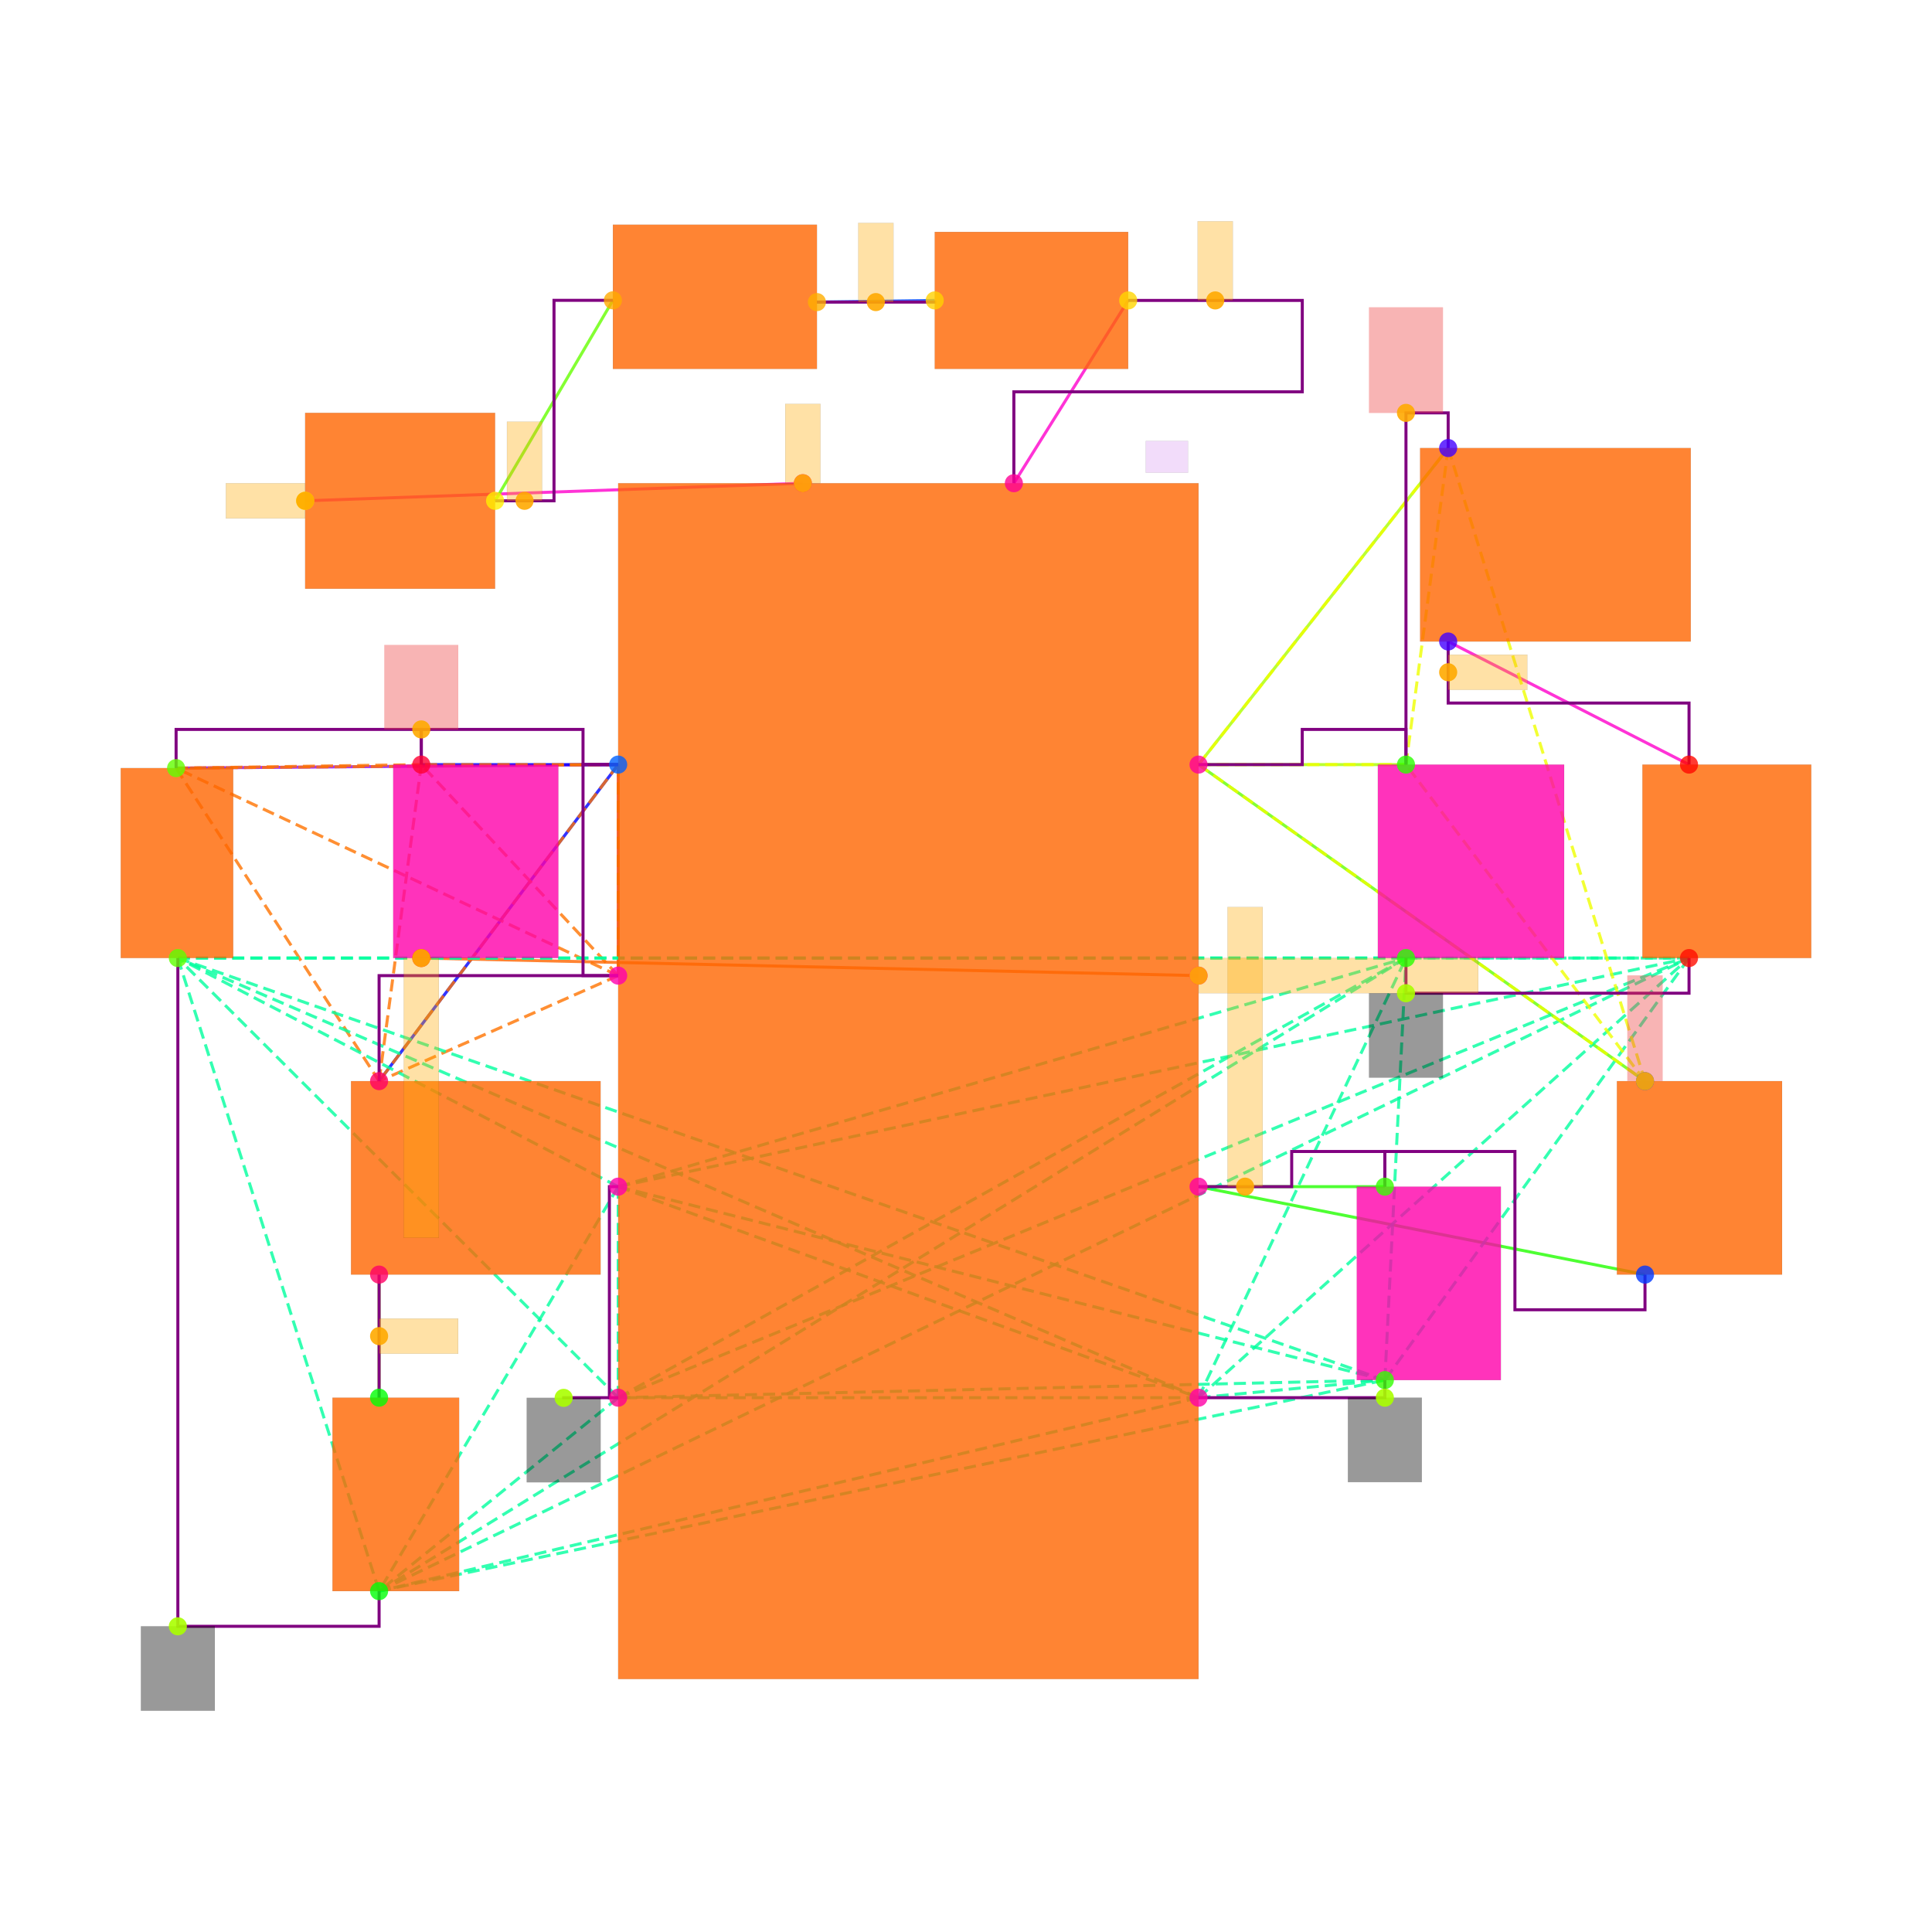
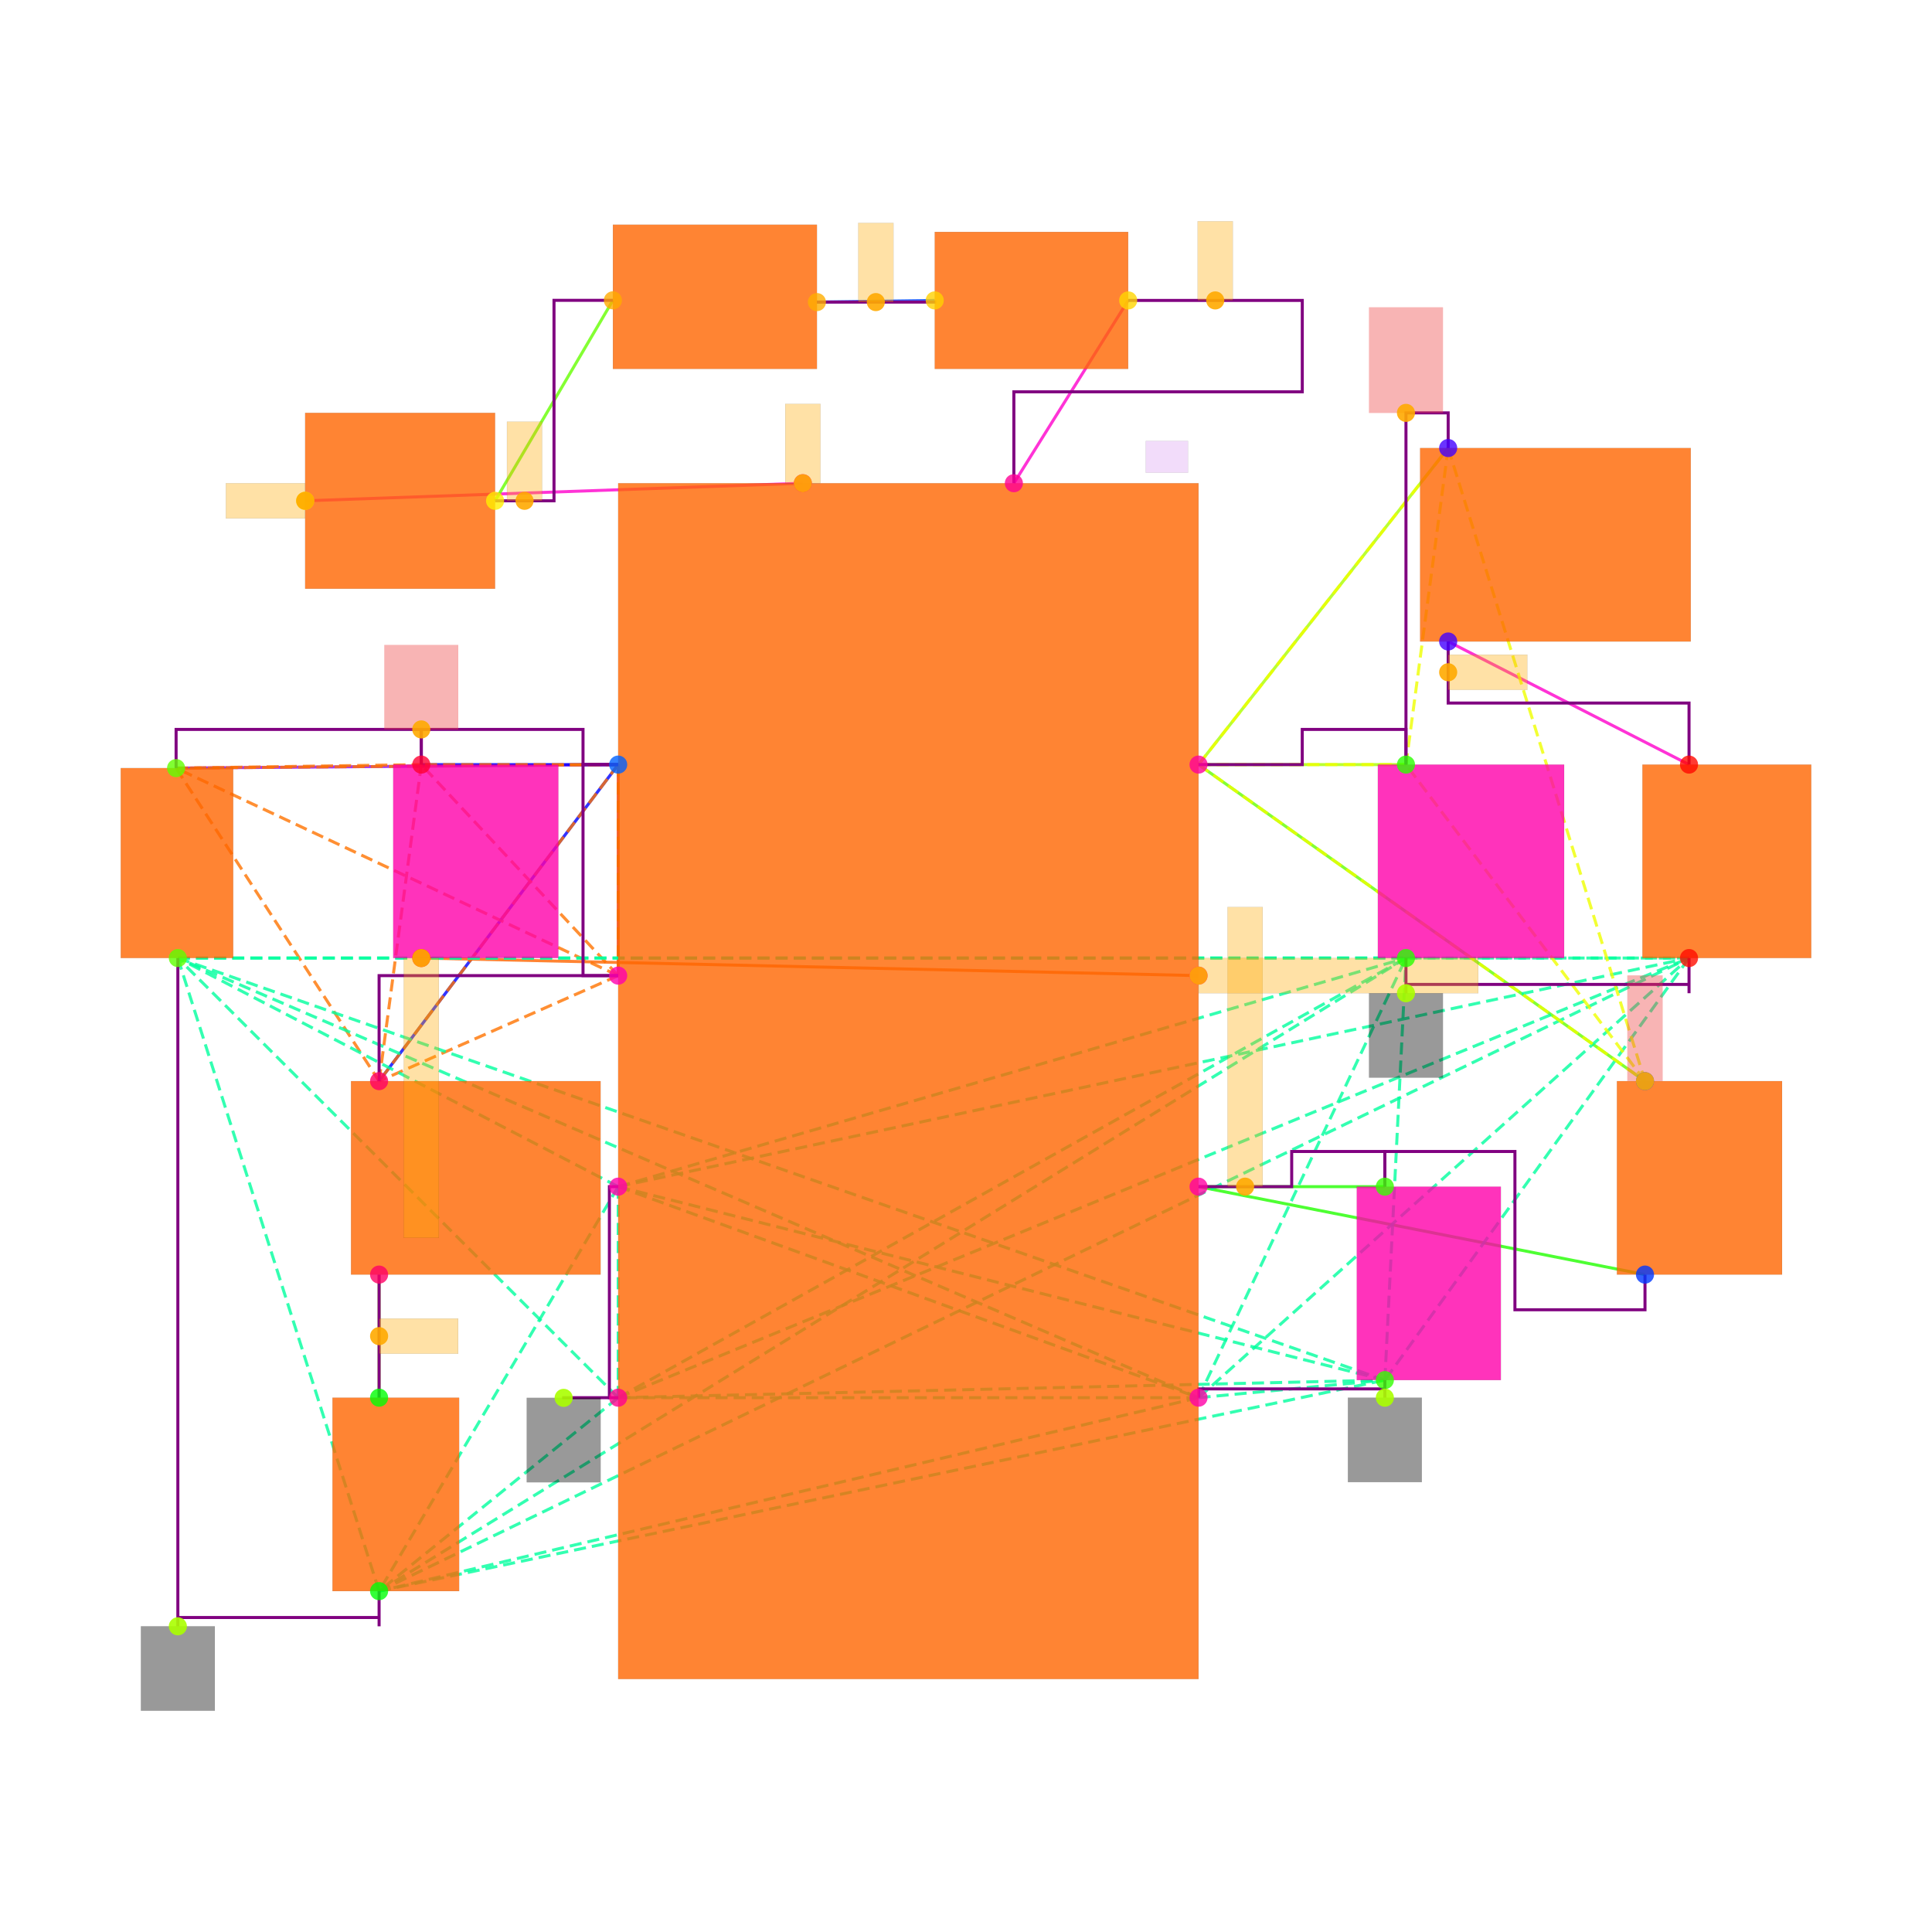
<svg xmlns="http://www.w3.org/2000/svg" width="640" height="640" viewBox="0 0 640 640">
  <rect width="100%" height="100%" fill="white" />
  <g>
    <polyline data-points="-2.34,5 0.4899999999999999,5.1" data-type="line" data-label="" points="101.089,165.898 265.952,160.073" fill="none" stroke="hsl(312, 100%, 50%, 0.8)" stroke-width="1px" />
  </g>
  <g>
    <polyline data-points="-1.26,5 -0.5899999999999997,6.140000000000001" data-type="line" data-label="" points="164.005,165.898 203.036,99.487" fill="none" stroke="hsl(96, 100%, 50%, 0.8)" stroke-width="1px" />
  </g>
  <g>
    <polyline data-points="-3.0739106999999986,3.4800000000000004 -0.56,3.5000000000000004" data-type="line" data-label="" points="58.335,254.447 204.784,253.282" fill="none" stroke="hsl(272, 100%, 50%, 0.8)" stroke-width="1px" />
  </g>
  <g>
    <polyline data-points="0.5700000000000002,6.13 1.2400000000000002,6.1394553499999995" data-type="line" data-label="" points="270.613,100.07 309.644,99.519" fill="none" stroke="hsl(224, 100%, 50%, 0.8)" stroke-width="1px" />
  </g>
  <g>
    <polyline data-points="2.3400000000000007,6.1394553499999995 1.69,5.1" data-type="line" data-label="" points="373.725,99.519 335.859,160.073" fill="none" stroke="hsl(312, 100%, 50%, 0.8)" stroke-width="1px" />
  </g>
  <g>
    <polyline data-points="-0.56,3.5000000000000004 -1.9195915124999994,1.7000000000000004" data-type="line" data-label="" points="204.784,253.282 125.58,358.142" fill="none" stroke="hsl(240, 100%, 50%, 0.8)" stroke-width="1px" />
  </g>
  <g>
    <polyline data-points="-1.9195915124999994,0.6000000000000003 -1.9195915124999994,-0.09999999999999987" data-type="line" data-label="" points="125.58,422.223 125.58,463.001" fill="none" stroke="hsl(88, 100%, 50%, 0.8)" stroke-width="1px" />
  </g>
  <g>
    <polyline data-points="-0.56,3.5000000000000004 -0.56,2.3000000000000007" data-type="line" data-label="" points="204.784,253.282 204.784,323.188" fill="none" stroke="hsl(16, 100%, 50%, 0.8)" stroke-width="1px" />
  </g>
  <g>
    <polyline data-points="-0.56,3.5000000000000004 -1.6795915124999996,3.500000000000001" data-type="line" data-label="" points="204.784,253.282 139.561,253.282" fill="none" stroke="hsl(240, 100%, 50%, 0.8)" stroke-width="1px" />
  </g>
  <g>
    <polyline data-points="2.7399999999999998,3.5 4.1595915125,5.3" data-type="line" data-label="" points="397.027,253.282 479.726,148.422" fill="none" stroke="hsl(80, 100%, 50%, 0.8)" stroke-width="1px" />
  </g>
  <g>
    <polyline data-points="4.1595915125,4.2 5.529183025,3.499999999999999" data-type="line" data-label="" points="479.726,212.503 559.512,253.282" fill="none" stroke="hsl(312, 100%, 50%, 0.8)" stroke-width="1px" />
  </g>
  <g>
    <polyline data-points="5.278774537499999,1.7000000000000004 2.7399999999999998,3.5" data-type="line" data-label="" points="544.925,358.142 397.027,253.282" fill="none" stroke="hsl(96, 100%, 50%, 0.8)" stroke-width="1px" />
  </g>
  <g>
    <polyline data-points="2.7399999999999998,3.5 3.9195915124999994,3.499999999999999" data-type="line" data-label="" points="397.027,253.282 465.745,253.282" fill="none" stroke="hsl(80, 100%, 50%, 0.8)" stroke-width="1px" />
  </g>
  <g>
    <polyline data-points="2.7399999999999998,2.3 -1.6795915124999996,2.4000000000000004" data-type="line" data-label="" points="397.027,323.188 139.561,317.363" fill="none" stroke="hsl(24, 100%, 50%, 0.8)" stroke-width="1px" />
  </g>
  <g>
    <polyline data-points="2.7399999999999998,1.1 5.278774537499999,0.6000000000000003" data-type="line" data-label="" points="397.027,393.095 544.925,422.223" fill="none" stroke="hsl(112, 100%, 50%, 0.8)" stroke-width="1px" />
  </g>
  <g>
    <polyline data-points="2.7399999999999998,1.1 3.7995915124999993,1.0999999999999999" data-type="line" data-label="" points="397.027,393.095 458.754,393.095" fill="none" stroke="hsl(112, 100%, 50%, 0.8)" stroke-width="1px" />
  </g>
  <g>
    <polyline data-points="-0.56,2.3000000000000007 -0.56,3.5000000000000004" data-type="line" data-label="" points="204.784,323.188 204.784,253.282" fill="none" stroke="hsl(27, 100%, 50%, 0.8)" stroke-width="1px" stroke-dasharray="4 2" />
  </g>
  <g>
    <polyline data-points="-0.56,2.3000000000000007 -3.0739106999999986,3.4800000000000004" data-type="line" data-label="" points="204.784,323.188 58.335,254.447" fill="none" stroke="hsl(27, 100%, 50%, 0.8)" stroke-width="1px" stroke-dasharray="4 2" />
  </g>
  <g>
    <polyline data-points="-0.56,2.3000000000000007 -1.9195915124999994,1.7000000000000004" data-type="line" data-label="" points="204.784,323.188 125.58,358.142" fill="none" stroke="hsl(27, 100%, 50%, 0.8)" stroke-width="1px" stroke-dasharray="4 2" />
  </g>
  <g>
    <polyline data-points="-0.56,2.3000000000000007 -1.6795915124999996,3.500000000000001" data-type="line" data-label="" points="204.784,323.188 139.561,253.282" fill="none" stroke="hsl(27, 100%, 50%, 0.8)" stroke-width="1px" stroke-dasharray="4 2" />
  </g>
  <g>
    <polyline data-points="-0.56,3.5000000000000004 -3.0739106999999986,3.4800000000000004" data-type="line" data-label="" points="204.784,253.282 58.335,254.447" fill="none" stroke="hsl(27, 100%, 50%, 0.8)" stroke-width="1px" stroke-dasharray="4 2" />
  </g>
  <g>
    <polyline data-points="-0.56,3.5000000000000004 -1.9195915124999994,1.7000000000000004" data-type="line" data-label="" points="204.784,253.282 125.58,358.142" fill="none" stroke="hsl(27, 100%, 50%, 0.8)" stroke-width="1px" stroke-dasharray="4 2" />
  </g>
  <g>
    <polyline data-points="-0.56,3.5000000000000004 -1.6795915124999996,3.500000000000001" data-type="line" data-label="" points="204.784,253.282 139.561,253.282" fill="none" stroke="hsl(27, 100%, 50%, 0.8)" stroke-width="1px" stroke-dasharray="4 2" />
  </g>
  <g>
    <polyline data-points="-3.0739106999999986,3.4800000000000004 -1.9195915124999994,1.7000000000000004" data-type="line" data-label="" points="58.335,254.447 125.58,358.142" fill="none" stroke="hsl(27, 100%, 50%, 0.8)" stroke-width="1px" stroke-dasharray="4 2" />
  </g>
  <g>
    <polyline data-points="-3.0739106999999986,3.4800000000000004 -1.6795915124999996,3.500000000000001" data-type="line" data-label="" points="58.335,254.447 139.561,253.282" fill="none" stroke="hsl(27, 100%, 50%, 0.8)" stroke-width="1px" stroke-dasharray="4 2" />
  </g>
  <g>
    <polyline data-points="-1.9195915124999994,1.7000000000000004 -1.6795915124999996,3.500000000000001" data-type="line" data-label="" points="125.58,358.142 139.561,253.282" fill="none" stroke="hsl(27, 100%, 50%, 0.8)" stroke-width="1px" stroke-dasharray="4 2" />
  </g>
  <g>
    <polyline data-points="-0.56,1.1 2.7399999999999998,-0.09999999999999987" data-type="line" data-label="" points="204.784,393.095 397.027,463.001" fill="none" stroke="hsl(157, 100%, 50%, 0.8)" stroke-width="1px" stroke-dasharray="4 2" />
  </g>
  <g>
    <polyline data-points="-0.56,1.1 -0.56,-0.10000000000000009" data-type="line" data-label="" points="204.784,393.095 204.784,463.001" fill="none" stroke="hsl(157, 100%, 50%, 0.8)" stroke-width="1px" stroke-dasharray="4 2" />
  </g>
  <g>
    <polyline data-points="-0.56,1.1 -3.0639106999999988,2.4000000000000004" data-type="line" data-label="" points="204.784,393.095 58.917,317.363" fill="none" stroke="hsl(157, 100%, 50%, 0.8)" stroke-width="1px" stroke-dasharray="4 2" />
  </g>
  <g>
    <polyline data-points="-0.56,1.1 -1.9195915124999994,-1.2" data-type="line" data-label="" points="204.784,393.095 125.58,527.083" fill="none" stroke="hsl(157, 100%, 50%, 0.8)" stroke-width="1px" stroke-dasharray="4 2" />
  </g>
  <g>
    <polyline data-points="-0.56,1.1 5.529183025,2.3999999999999986" data-type="line" data-label="" points="204.784,393.095 559.512,317.363" fill="none" stroke="hsl(157, 100%, 50%, 0.8)" stroke-width="1px" stroke-dasharray="4 2" />
  </g>
  <g>
    <polyline data-points="-0.56,1.1 3.7995915124999993,-2.220446049250313e-16" data-type="line" data-label="" points="204.784,393.095 458.754,457.176" fill="none" stroke="hsl(157, 100%, 50%, 0.8)" stroke-width="1px" stroke-dasharray="4 2" />
  </g>
  <g>
    <polyline data-points="-0.56,1.1 3.9195915124999994,2.3999999999999995" data-type="line" data-label="" points="204.784,393.095 465.745,317.363" fill="none" stroke="hsl(157, 100%, 50%, 0.8)" stroke-width="1px" stroke-dasharray="4 2" />
  </g>
  <g>
    <polyline data-points="2.7399999999999998,-0.09999999999999987 -0.56,-0.10000000000000009" data-type="line" data-label="" points="397.027,463.001 204.784,463.001" fill="none" stroke="hsl(157, 100%, 50%, 0.8)" stroke-width="1px" stroke-dasharray="4 2" />
  </g>
  <g>
    <polyline data-points="2.7399999999999998,-0.09999999999999987 -3.0639106999999988,2.4000000000000004" data-type="line" data-label="" points="397.027,463.001 58.917,317.363" fill="none" stroke="hsl(157, 100%, 50%, 0.8)" stroke-width="1px" stroke-dasharray="4 2" />
  </g>
  <g>
    <polyline data-points="2.7399999999999998,-0.09999999999999987 -1.9195915124999994,-1.2" data-type="line" data-label="" points="397.027,463.001 125.58,527.083" fill="none" stroke="hsl(157, 100%, 50%, 0.8)" stroke-width="1px" stroke-dasharray="4 2" />
  </g>
  <g>
    <polyline data-points="2.7399999999999998,-0.09999999999999987 5.529183025,2.3999999999999986" data-type="line" data-label="" points="397.027,463.001 559.512,317.363" fill="none" stroke="hsl(157, 100%, 50%, 0.8)" stroke-width="1px" stroke-dasharray="4 2" />
  </g>
  <g>
    <polyline data-points="2.7399999999999998,-0.09999999999999987 3.7995915124999993,-2.220446049250313e-16" data-type="line" data-label="" points="397.027,463.001 458.754,457.176" fill="none" stroke="hsl(157, 100%, 50%, 0.8)" stroke-width="1px" stroke-dasharray="4 2" />
  </g>
  <g>
    <polyline data-points="2.7399999999999998,-0.09999999999999987 3.9195915124999994,2.3999999999999995" data-type="line" data-label="" points="397.027,463.001 465.745,317.363" fill="none" stroke="hsl(157, 100%, 50%, 0.8)" stroke-width="1px" stroke-dasharray="4 2" />
  </g>
  <g>
    <polyline data-points="-0.56,-0.10000000000000009 -3.0639106999999988,2.4000000000000004" data-type="line" data-label="" points="204.784,463.001 58.917,317.363" fill="none" stroke="hsl(157, 100%, 50%, 0.8)" stroke-width="1px" stroke-dasharray="4 2" />
  </g>
  <g>
    <polyline data-points="-0.56,-0.10000000000000009 -1.9195915124999994,-1.2" data-type="line" data-label="" points="204.784,463.001 125.58,527.083" fill="none" stroke="hsl(157, 100%, 50%, 0.8)" stroke-width="1px" stroke-dasharray="4 2" />
  </g>
  <g>
    <polyline data-points="-0.56,-0.10000000000000009 5.529183025,2.3999999999999986" data-type="line" data-label="" points="204.784,463.001 559.512,317.363" fill="none" stroke="hsl(157, 100%, 50%, 0.8)" stroke-width="1px" stroke-dasharray="4 2" />
  </g>
  <g>
    <polyline data-points="-0.56,-0.10000000000000009 3.7995915124999993,-2.220446049250313e-16" data-type="line" data-label="" points="204.784,463.001 458.754,457.176" fill="none" stroke="hsl(157, 100%, 50%, 0.8)" stroke-width="1px" stroke-dasharray="4 2" />
  </g>
  <g>
    <polyline data-points="-0.56,-0.10000000000000009 3.9195915124999994,2.3999999999999995" data-type="line" data-label="" points="204.784,463.001 465.745,317.363" fill="none" stroke="hsl(157, 100%, 50%, 0.8)" stroke-width="1px" stroke-dasharray="4 2" />
  </g>
  <g>
    <polyline data-points="-3.0639106999999988,2.4000000000000004 -1.9195915124999994,-1.2" data-type="line" data-label="" points="58.917,317.363 125.58,527.083" fill="none" stroke="hsl(157, 100%, 50%, 0.8)" stroke-width="1px" stroke-dasharray="4 2" />
  </g>
  <g>
    <polyline data-points="-3.0639106999999988,2.4000000000000004 5.529183025,2.3999999999999986" data-type="line" data-label="" points="58.917,317.363 559.512,317.363" fill="none" stroke="hsl(157, 100%, 50%, 0.8)" stroke-width="1px" stroke-dasharray="4 2" />
  </g>
  <g>
    <polyline data-points="-3.0639106999999988,2.4000000000000004 3.7995915124999993,-2.220446049250313e-16" data-type="line" data-label="" points="58.917,317.363 458.754,457.176" fill="none" stroke="hsl(157, 100%, 50%, 0.8)" stroke-width="1px" stroke-dasharray="4 2" />
  </g>
  <g>
    <polyline data-points="-3.0639106999999988,2.4000000000000004 3.9195915124999994,2.3999999999999995" data-type="line" data-label="" points="58.917,317.363 465.745,317.363" fill="none" stroke="hsl(157, 100%, 50%, 0.8)" stroke-width="1px" stroke-dasharray="4 2" />
  </g>
  <g>
    <polyline data-points="-1.9195915124999994,-1.2 5.529183025,2.3999999999999986" data-type="line" data-label="" points="125.58,527.083 559.512,317.363" fill="none" stroke="hsl(157, 100%, 50%, 0.8)" stroke-width="1px" stroke-dasharray="4 2" />
  </g>
  <g>
    <polyline data-points="-1.9195915124999994,-1.2 3.7995915124999993,-2.220446049250313e-16" data-type="line" data-label="" points="125.58,527.083 458.754,457.176" fill="none" stroke="hsl(157, 100%, 50%, 0.8)" stroke-width="1px" stroke-dasharray="4 2" />
  </g>
  <g>
    <polyline data-points="-1.9195915124999994,-1.2 3.9195915124999994,2.3999999999999995" data-type="line" data-label="" points="125.58,527.083 465.745,317.363" fill="none" stroke="hsl(157, 100%, 50%, 0.8)" stroke-width="1px" stroke-dasharray="4 2" />
  </g>
  <g>
    <polyline data-points="5.529183025,2.3999999999999986 3.7995915124999993,-2.220446049250313e-16" data-type="line" data-label="" points="559.512,317.363 458.754,457.176" fill="none" stroke="hsl(157, 100%, 50%, 0.8)" stroke-width="1px" stroke-dasharray="4 2" />
  </g>
  <g>
    <polyline data-points="5.529183025,2.3999999999999986 3.9195915124999994,2.3999999999999995" data-type="line" data-label="" points="559.512,317.363 465.745,317.363" fill="none" stroke="hsl(157, 100%, 50%, 0.8)" stroke-width="1px" stroke-dasharray="4 2" />
  </g>
  <g>
    <polyline data-points="3.7995915124999993,-2.220446049250313e-16 3.9195915124999994,2.3999999999999995" data-type="line" data-label="" points="458.754,457.176 465.745,317.363" fill="none" stroke="hsl(157, 100%, 50%, 0.8)" stroke-width="1px" stroke-dasharray="4 2" />
  </g>
  <g>
    <polyline data-points="2.7399999999999998,3.5 4.1595915125,5.3" data-type="line" data-label="" points="397.027,253.282 479.726,148.422" fill="none" stroke="hsl(64, 100%, 50%, 0.8)" stroke-width="1px" stroke-dasharray="4 2" />
  </g>
  <g>
    <polyline data-points="2.7399999999999998,3.5 5.278774537499999,1.7000000000000004" data-type="line" data-label="" points="397.027,253.282 544.925,358.142" fill="none" stroke="hsl(64, 100%, 50%, 0.8)" stroke-width="1px" stroke-dasharray="4 2" />
  </g>
  <g>
    <polyline data-points="2.7399999999999998,3.5 3.9195915124999994,3.499999999999999" data-type="line" data-label="" points="397.027,253.282 465.745,253.282" fill="none" stroke="hsl(64, 100%, 50%, 0.8)" stroke-width="1px" stroke-dasharray="4 2" />
  </g>
  <g>
    <polyline data-points="4.1595915125,5.3 5.278774537499999,1.7000000000000004" data-type="line" data-label="" points="479.726,148.422 544.925,358.142" fill="none" stroke="hsl(64, 100%, 50%, 0.8)" stroke-width="1px" stroke-dasharray="4 2" />
  </g>
  <g>
    <polyline data-points="4.1595915125,5.3 3.9195915124999994,3.499999999999999" data-type="line" data-label="" points="479.726,148.422 465.745,253.282" fill="none" stroke="hsl(64, 100%, 50%, 0.8)" stroke-width="1px" stroke-dasharray="4 2" />
  </g>
  <g>
    <polyline data-points="5.278774537499999,1.7000000000000004 3.9195915124999994,3.499999999999999" data-type="line" data-label="" points="544.925,358.142 465.745,253.282" fill="none" stroke="hsl(64, 100%, 50%, 0.8)" stroke-width="1px" stroke-dasharray="4 2" />
  </g>
  <g>
    <polyline data-points="-1.26,5 -0.9249999999999998,5 -0.9249999999999998,6.140000000000001 -0.5899999999999997,6.140000000000001" data-type="line" data-label="" points="164.005,165.898 183.521,165.898 183.521,99.487 203.036,99.487" fill="none" stroke="purple" stroke-width="1px" />
  </g>
  <g>
    <polyline data-points="-0.56,3.5000000000000004 -0.7600000000000002,3.5000000000000004 -0.7600000000000002,3.700000000000001 -1.6795915124999996,3.700000000000001 -1.6795915124999996,3.500000000000001" data-type="line" data-label="" points="204.784,253.282 193.133,253.282 193.133,241.63 139.561,241.63 139.561,253.282" fill="none" stroke="purple" stroke-width="1px" />
  </g>
  <g>
    <polyline data-points="-0.56,2.3000000000000007 -0.76,2.3000000000000007 -0.76,3.5000000000000004 -0.56,3.5000000000000004" data-type="line" data-label="" points="204.784,323.188 193.133,323.188 193.133,253.282 204.784,253.282" fill="none" stroke="purple" stroke-width="1px" />
  </g>
  <g>
    <polyline data-points="-3.0739106999999986,3.4800000000000004 -3.0739106999999986,3.700000000000001 -1.6795915124999996,3.700000000000001 -1.6795915124999996,3.500000000000001" data-type="line" data-label="" points="58.335,254.447 58.335,241.63 139.561,241.63 139.561,253.282" fill="none" stroke="purple" stroke-width="1px" />
  </g>
  <g>
    <polyline data-points="0.5700000000000002,6.13 1.2400000000000002,6.13 1.2400000000000002,6.1394553499999995" data-type="line" data-label="" points="270.613,100.07 309.644,100.07 309.644,99.519" fill="none" stroke="purple" stroke-width="1px" />
  </g>
  <g>
    <polyline data-points="2.3400000000000003,6.1394553499999995 3.33,6.1394553499999995 3.33,5.619727675 1.69,5.619727675 1.69,5.1" data-type="line" data-label="" points="373.725,99.519 431.398,99.519 431.398,129.796 335.859,129.796 335.859,160.073" fill="none" stroke="purple" stroke-width="1px" />
  </g>
  <g>
    <polyline data-points="-1.9195915124999994,0.6000000000000003 -1.9195915124999994,-0.09999999999999987" data-type="line" data-label="" points="125.58,422.223 125.58,463.001" fill="none" stroke="purple" stroke-width="1px" />
  </g>
  <g>
    <polyline data-points="3.9195915124999994,3.499999999999999 3.9195915124999994,5.5 4.1595915125,5.5 4.1595915125,5.3" data-type="line" data-label="" points="465.745,253.282 465.745,136.77 479.726,136.77 479.726,148.422" fill="none" stroke="purple" stroke-width="1px" />
  </g>
  <g>
    <polyline data-points="2.7399999999999998,3.5 3.3297957562499994,3.5 3.3297957562499994,3.6999999999999993 3.9195915124999994,3.6999999999999993 3.9195915124999994,3.499999999999999" data-type="line" data-label="" points="397.027,253.282 431.386,253.282 431.386,241.63 465.745,241.63 465.745,253.282" fill="none" stroke="purple" stroke-width="1px" />
  </g>
  <g>
    <polyline data-points="4.1595915125,4.2 4.1595915125,3.8499999999999996 5.529183025,3.8499999999999996 5.529183025,3.499999999999999" data-type="line" data-label="" points="479.726,212.503 479.726,232.892 559.512,232.892 559.512,253.282" fill="none" stroke="purple" stroke-width="1px" />
  </g>
  <g>
    <polyline data-points="3.7995915124999993,1.0999999999999999 3.7995915124999993,1.3 4.539183024999999,1.3 4.539183024999999,0.40000000000000013 5.278774537499999,0.40000000000000013 5.278774537499999,0.6000000000000003" data-type="line" data-label="" points="458.754,393.095 458.754,381.444 501.839,381.444 501.839,433.874 544.925,433.874 544.925,422.223" fill="none" stroke="purple" stroke-width="1px" />
  </g>
  <g>
    <polyline data-points="2.7399999999999998,1.1 3.2697957562499997,1.1 3.2697957562499997,1.2999999999999998 3.7995915124999993,1.2999999999999998 3.7995915124999993,1.0999999999999999" data-type="line" data-label="" points="397.027,393.095 427.891,393.095 427.891,381.444 458.754,381.444 458.754,393.095" fill="none" stroke="purple" stroke-width="1px" />
  </g>
  <g>
-     <polyline data-points="2.7399999999999998,-0.09999999999999987 3.7995915124999993,-0.09999999999999987 3.7995915124999993,-2.220446049250313e-16" data-type="line" data-label="" points="397.027,463.001 458.754,463.001 458.754,457.176" fill="none" stroke="purple" stroke-width="1px" />
+     <polyline data-points="2.7399999999999998,-0.09999999999999987 2.7399999999999998,-0.049999999999999864 3.7995915119999992,-0.049999999999999864 3.7995915119999992,-0.09999999999999987 3.7995915124999993,-0.09999999999999987 3.7995915124999993,-2.220446049250313e-16" data-type="line" data-label="" points="397.027,463.001 397.027,460.089 458.754,460.089 458.754,463.001 458.754,463.001 458.754,457.176" fill="none" stroke="purple" stroke-width="1px" />
  </g>
  <g>
    <polyline data-points="-0.56,-0.10000000000000009 -0.6100680812499999,-0.10000000000000009 -0.6100680812499999,1.1 -0.56,1.1" data-type="line" data-label="" points="204.784,463.001 201.867,463.001 201.867,393.095 204.784,393.095" fill="none" stroke="purple" stroke-width="1px" />
  </g>
  <g>
-     <polyline data-points="-3.0639106999999988,2.4000000000000004 -3.0639106999999988,-1.4000000000000004 -1.9195915124999994,-1.4000000000000004 -1.9195915124999994,-1.2000000000000002" data-type="line" data-label="" points="58.917,317.363 58.917,538.734 125.58,538.734 125.58,527.083" fill="none" stroke="purple" stroke-width="1px" />
+     <polyline data-points="-3.0639106999999988,2.4000000000000004 -3.0639106999999988,-1.4000000000000004 -3.0639106994999987,-1.4000000000000004 -3.0639106994999987,-1.3500000000000003 -1.9195915124999994,-1.3500000000000003 -1.9195915124999994,-1.4000000000000004 -1.9195915124999994,-1.2000000000000002" data-type="line" data-label="" points="58.917,317.363 58.917,538.734 58.917,538.734 58.917,535.821 125.58,535.821 125.58,538.734 125.58,527.083" fill="none" stroke="purple" stroke-width="1px" />
  </g>
  <g>
    <polyline data-points="-1.9195915124999994,1.7000000000000004 -1.9195915124999994,2.3000000000000007 -0.56,2.3000000000000007" data-type="line" data-label="" points="125.58,358.142 125.58,323.188 204.784,323.188" fill="none" stroke="purple" stroke-width="1px" />
  </g>
  <g>
-     <polyline data-points="3.9195915124999994,2.3999999999999995 3.9195915124999994,2.1999999999999984 5.529183025,2.1999999999999984 5.529183025,2.3999999999999986" data-type="line" data-label="" points="465.745,317.363 465.745,329.014 559.512,329.014 559.512,317.363" fill="none" stroke="purple" stroke-width="1px" />
+     <polyline data-points="3.9195915124999994,2.3999999999999995 3.9195915124999994,2.1999999999999984 3.9195915129999994,2.1999999999999984 3.9195915129999994,2.2499999999999982 5.529183025,2.2499999999999982 5.529183025,2.1999999999999984 5.529183025,2.3999999999999986" data-type="line" data-label="" points="465.745,317.363 465.745,329.014 465.745,329.014 465.745,326.101 559.512,326.101 559.512,329.014 559.512,317.363" fill="none" stroke="purple" stroke-width="1px" />
  </g>
  <g>
    <polyline data-points="-0.6100680812499999,-0.10000000000000009 -0.8700680812499999,-0.10000000000000009 -0.8700680812499999,-0.10100000000000009" data-type="line" data-label="" points="201.867,463.001 186.721,463.001 186.721,463.06" fill="none" stroke="purple" stroke-width="1px" />
  </g>
  <g>
    <rect data-type="rect" data-label="schematic_component_0" data-x="1.0899999999999999" data-y="1.7000000000000002" x="204.784" y="160.073" width="192.243" height="396.138" fill="hsl(24, 100%, 50%, 0.8)" stroke="black" stroke-width="0.017" />
  </g>
  <g>
    <rect data-type="rect" data-label="schematic_component_1" data-x="-3.0689106999999987" data-y="2.9400000000000004" x="40" y="254.447" width="37.252" height="62.916" fill="hsl(24, 100%, 50%, 0.8)" stroke="black" stroke-width="0.017" />
  </g>
  <g>
    <rect data-type="rect" data-label="schematic_component_2" data-x="-0.009999999999999787" data-y="6.16" x="203.036" y="74.437" width="67.576" height="47.77" fill="hsl(24, 100%, 50%, 0.8)" stroke="black" stroke-width="0.017" />
  </g>
  <g>
    <rect data-type="rect" data-label="schematic_component_3" data-x="-1.8" data-y="5" x="101.089" y="136.77" width="62.916" height="58.256" fill="hsl(24, 100%, 50%, 0.8)" stroke="black" stroke-width="0.017" />
  </g>
  <g>
    <rect data-type="rect" data-label="schematic_component_4" data-x="1.7900000000000005" data-y="6.1394553499999995" x="309.644" y="76.831" width="64.081" height="45.376" fill="hsl(24, 100%, 50%, 0.8)" stroke="black" stroke-width="0.017" />
  </g>
  <g>
    <rect data-type="rect" data-label="schematic_component_5" data-x="-1.8245915124999994" data-y="-0.6499999999999999" x="110.142" y="463.001" width="41.944" height="64.081" fill="hsl(24, 100%, 50%, 0.8)" stroke="black" stroke-width="0.017" />
  </g>
  <g>
    <rect data-type="rect" data-label="schematic_component_6" data-x="-1.3697276749999994" data-y="1.1500000000000004" x="116.275" y="358.142" width="82.675" height="64.081" fill="hsl(24, 100%, 50%, 0.8)" stroke="black" stroke-width="0.017" />
  </g>
  <g>
    <rect data-type="rect" data-label="schematic_component_7" data-x="5.744183025" data-y="2.949999999999999" x="544.075" y="253.282" width="55.925" height="64.081" fill="hsl(24, 100%, 50%, 0.8)" stroke="black" stroke-width="0.017" />
  </g>
  <g>
    <rect data-type="rect" data-label="schematic_component_8" data-x="4.769455349999999" data-y="4.75" x="470.421" y="148.422" width="89.666" height="64.081" fill="hsl(24, 100%, 50%, 0.8)" stroke="black" stroke-width="0.017" />
  </g>
  <g>
    <rect data-type="rect" data-label="schematic_component_9" data-x="5.588638374999999" data-y="1.1500000000000004" x="535.62" y="358.142" width="54.713" height="64.081" fill="hsl(24, 100%, 50%, 0.8)" stroke="black" stroke-width="0.017" />
  </g>
  <g>
    <rect data-type="rect" data-label="schematic_component_10" data-x="4.04945535" data-y="0.5499999999999998" x="449.449" y="393.095" width="47.722" height="64.081" fill="hsl(320, 100%, 50%, 0.8)" stroke="black" stroke-width="0.017" />
  </g>
  <g>
    <rect data-type="rect" data-label="schematic_component_11" data-x="-1.3697276749999998" data-y="2.9500000000000006" x="130.256" y="253.282" width="54.713" height="64.081" fill="hsl(320, 100%, 50%, 0.8)" stroke="black" stroke-width="0.017" />
  </g>
  <g>
    <rect data-type="rect" data-label="schematic_component_12" data-x="4.289455349999999" data-y="2.9499999999999993" x="456.44" y="253.282" width="61.703" height="64.081" fill="hsl(320, 100%, 50%, 0.8)" stroke="black" stroke-width="0.017" />
  </g>
  <g>
    <rect data-type="rect" data-label="U1" data-x="2.5599999999999996" data-y="5.25" x="379.55" y="146.091" width="13.981" height="10.486" fill="rgba(160, 0, 220, 0.14)" stroke="black" stroke-width="0.017" />
  </g>
  <g>
    <rect data-type="rect" data-label="netId: VIN globalConnNetId: connectivity_net2" data-x="-1.6795915124999996" data-y="3.9400000000000013" x="127.328" y="213.668" width="24.467" height="27.963" fill="#ef444466" stroke="#ef4444" stroke-width="0.017" />
  </g>
  <g>
    <rect data-type="rect" data-label="netId: GND globalConnNetId: connectivity_net10" data-x="-0.8700680812499999" data-y="-0.3410000000000001" x="174.487" y="463.06" width="24.467" height="27.963" fill="#00000066" stroke="#000000" stroke-width="0.017" />
  </g>
  <g>
    <rect data-type="rect" data-label="netId: GND globalConnNetId: connectivity_net10" data-x="3.7995915124999993" data-y="-0.33999999999999986" x="446.52" y="463.001" width="24.467" height="27.963" fill="#00000066" stroke="#000000" stroke-width="0.017" />
  </g>
  <g>
    <rect data-type="rect" data-label="netId: GND globalConnNetId: connectivity_net10" data-x="-3.0639106999999988" data-y="-1.6400000000000003" x="46.684" y="538.734" width="24.467" height="27.963" fill="#00000066" stroke="#000000" stroke-width="0.017" />
  </g>
  <g>
    <rect data-type="rect" data-label="netId: GND globalConnNetId: connectivity_net10" data-x="3.9195915124999994" data-y="1.9599999999999984" x="453.511" y="329.014" width="24.467" height="27.963" fill="#00000066" stroke="#000000" stroke-width="0.017" />
  </g>
  <g>
    <rect data-type="rect" data-label="netId: U1.FB to R2.pin1 globalConnNetId: connectivity_net9" data-x="3.004897878125" data-y="1.895" x="406.633" y="300.469" width="11.651" height="92.626" fill="hsl(40, 100%, 50%, 0.35)" stroke="black" stroke-width="0.017" />
  </g>
  <g>
    <rect data-type="rect" data-label="netId: U1.PG to R3.pin2 globalConnNetId: connectivity_net8" data-x="3.5359999999999996" data-y="2.3" x="397.085" y="317.363" width="92.626" height="11.651" fill="hsl(40, 100%, 50%, 0.35)" stroke="black" stroke-width="0.017" />
  </g>
  <g>
    <rect data-type="rect" data-label="netId: U1.PG to R3.pin2 globalConnNetId: connectivity_net8" data-x="-1.6795915124999996" data-y="1.6040000000000005" x="133.736" y="317.421" width="11.651" height="92.626" fill="hsl(40, 100%, 50%, 0.35)" stroke="black" stroke-width="0.017" />
  </g>
  <g>
    <rect data-type="rect" data-label="netId: VOUT globalConnNetId: connectivity_net6" data-x="3.9195915124999994" data-y="5.8" x="453.511" y="101.817" width="24.467" height="34.953" fill="#ef444466" stroke="#ef4444" stroke-width="0.017" />
  </g>
  <g>
    <rect data-type="rect" data-label="netId: VOUT globalConnNetId: connectivity_net6" data-x="5.278774537499999" data-y="2.0010000000000003" x="539.099" y="323.13" width="11.651" height="34.953" fill="#ef444466" stroke="#ef4444" stroke-width="0.017" />
  </g>
  <g>
    <rect data-type="rect" data-label="netId: R_L1_DCR.pin2 to U1.L2 globalConnNetId: connectivity_net4" data-x="2.835" data-y="6.364455349999999" x="396.736" y="73.304" width="11.651" height="26.215" fill="hsl(40, 100%, 50%, 0.35)" stroke="black" stroke-width="0.017" />
  </g>
  <g>
    <rect data-type="rect" data-label="netId: .IL_PROBE &gt; .pos to U1.L1 globalConnNetId: connectivity_net0" data-x="-2.566" data-y="5" x="74.816" y="160.073" width="26.215" height="11.651" fill="hsl(40, 100%, 50%, 0.35)" stroke="black" stroke-width="0.017" />
  </g>
  <g>
    <rect data-type="rect" data-label="netId: .IL_PROBE &gt; .pos to U1.L1 globalConnNetId: connectivity_net0" data-x="0.4899999999999999" data-y="5.326" x="260.127" y="133.799" width="11.651" height="26.215" fill="hsl(40, 100%, 50%, 0.35)" stroke="black" stroke-width="0.017" />
  </g>
  <g>
    <rect data-type="rect" data-label="netId: .IL_PROBE &gt; .neg to L1.pin1 globalConnNetId: connectivity_net1" data-x="-1.0924999999999998" data-y="5.225" x="167.937" y="139.683" width="11.651" height="26.215" fill="hsl(40, 100%, 50%, 0.35)" stroke="black" stroke-width="0.017" />
  </g>
  <g>
    <rect data-type="rect" data-label="netId: L1.pin2 to R_L1_DCR.pin1 globalConnNetId: connectivity_net3" data-x="0.9050000000000002" data-y="6.3549999999999995" x="284.303" y="73.855" width="11.651" height="26.215" fill="hsl(40, 100%, 50%, 0.35)" stroke="black" stroke-width="0.017" />
  </g>
  <g>
    <rect data-type="rect" data-label="netId: R_CIN_ESR.pin2 to C1.pin1 globalConnNetId: connectivity_net5" data-x="-1.6945915124999993" data-y="0.2500000000000002" x="125.58" y="436.786" width="26.215" height="11.651" fill="hsl(40, 100%, 50%, 0.35)" stroke="black" stroke-width="0.017" />
  </g>
  <g>
    <rect data-type="rect" data-label="netId: R_COUT_ESR.pin2 to C2.pin1 globalConnNetId: connectivity_net7" data-x="4.384591512499999" data-y="4.025" x="479.726" y="216.872" width="26.215" height="11.651" fill="hsl(40, 100%, 50%, 0.35)" stroke="black" stroke-width="0.017" />
  </g>
  <g>
    <circle data-type="point" data-label="U1.1 x-" data-x="-0.56" data-y="2.3000000000000007" cx="204.784" cy="323.188" r="3" fill="hsl(319, 100%, 50%, 0.8)" />
  </g>
  <g>
    <circle data-type="point" data-label="U1.2 x-" data-x="-0.56" data-y="1.1" cx="204.784" cy="393.095" r="3" fill="hsl(320, 100%, 50%, 0.8)" />
  </g>
  <g>
    <circle data-type="point" data-label="U1.3 x+" data-x="2.7399999999999998" data-y="-0.09999999999999987" cx="397.027" cy="463.001" r="3" fill="hsl(321, 100%, 50%, 0.8)" />
  </g>
  <g>
    <circle data-type="point" data-label="U1.4 x+" data-x="2.7399999999999998" data-y="1.1" cx="397.027" cy="393.095" r="3" fill="hsl(322, 100%, 50%, 0.8)" />
  </g>
  <g>
    <circle data-type="point" data-label="U1.5 x+" data-x="2.7399999999999998" data-y="2.3" cx="397.027" cy="323.188" r="3" fill="hsl(323, 100%, 50%, 0.8)" />
  </g>
  <g>
    <circle data-type="point" data-label="U1.6 x+" data-x="2.7399999999999998" data-y="3.5" cx="397.027" cy="253.282" r="3" fill="hsl(324, 100%, 50%, 0.8)" />
  </g>
  <g>
    <circle data-type="point" data-label="U1.7 y+" data-x="1.69" data-y="5.1" cx="335.859" cy="160.073" r="3" fill="hsl(325, 100%, 50%, 0.8)" />
  </g>
  <g>
    <circle data-type="point" data-label="U1.8 x-" data-x="-0.56" data-y="-0.10000000000000009" cx="204.784" cy="463.001" r="3" fill="hsl(326, 100%, 50%, 0.8)" />
  </g>
  <g>
    <circle data-type="point" data-label="U1.9 y+" data-x="0.4899999999999999" data-y="5.1" cx="265.952" cy="160.073" r="3" fill="hsl(327, 100%, 50%, 0.8)" />
  </g>
  <g>
    <circle data-type="point" data-label="U1.10 x-" data-x="-0.56" data-y="3.5000000000000004" cx="204.784" cy="253.282" r="3" fill="hsl(217, 100%, 50%, 0.8)" />
  </g>
  <g>
    <circle data-type="point" data-label="V_IN.1 y+" data-x="-3.0739106999999986" data-y="3.4800000000000004" cx="58.335" cy="254.447" r="3" fill="hsl(97, 100%, 50%, 0.8)" />
  </g>
  <g>
    <circle data-type="point" data-label="V_IN.2 y-" data-x="-3.0639106999999988" data-y="2.4000000000000004" cx="58.917" cy="317.363" r="3" fill="hsl(98, 100%, 50%, 0.8)" />
  </g>
  <g>
    <circle data-type="point" data-label="L1.1 x-" data-x="-0.5899999999999997" data-y="6.140000000000001" cx="203.036" cy="99.487" r="3" fill="hsl(40, 100%, 50%, 0.8)" />
  </g>
  <g>
    <circle data-type="point" data-label="L1.2 x+" data-x="0.5700000000000002" data-y="6.13" cx="270.613" cy="100.07" r="3" fill="hsl(41, 100%, 50%, 0.8)" />
  </g>
  <g>
    <circle data-type="point" data-label="IL_PROBE.1 x-" data-x="-2.34" data-y="5" cx="101.089" cy="165.898" r="3" fill="hsl(55, 100%, 50%, 0.8)" />
  </g>
  <g>
    <circle data-type="point" data-label="IL_PROBE.2 x+" data-x="-1.26" data-y="5" cx="164.005" cy="165.898" r="3" fill="hsl(56, 100%, 50%, 0.8)" />
  </g>
  <g>
    <circle data-type="point" data-label="R_L1_DCR.1 x-" data-x="1.2400000000000002" data-y="6.1394553499999995" cx="309.644" cy="99.519" r="3" fill="hsl(49, 100%, 50%, 0.8)" />
  </g>
  <g>
    <circle data-type="point" data-label="R_L1_DCR.2 x+" data-x="2.3400000000000007" data-y="6.1394553499999995" cx="373.725" cy="99.519" r="3" fill="hsl(50, 100%, 50%, 0.8)" />
  </g>
  <g>
    <circle data-type="point" data-label="C1.1 y+" data-x="-1.9195915124999994" data-y="-0.09999999999999987" cx="125.58" cy="463.001" r="3" fill="hsl(121, 100%, 50%, 0.8)" />
  </g>
  <g>
    <circle data-type="point" data-label="C1.2 y-" data-x="-1.9195915124999994" data-y="-1.2" cx="125.58" cy="527.083" r="3" fill="hsl(122, 100%, 50%, 0.8)" />
  </g>
  <g>
    <circle data-type="point" data-label="R_CIN_ESR.1 y+" data-x="-1.9195915124999994" data-y="1.7000000000000004" cx="125.58" cy="358.142" r="3" fill="hsl(336, 100%, 50%, 0.8)" />
  </g>
  <g>
    <circle data-type="point" data-label="R_CIN_ESR.2 y-" data-x="-1.9195915124999994" data-y="0.6000000000000003" cx="125.58" cy="422.223" r="3" fill="hsl(336, 100%, 50%, 0.8)" />
  </g>
  <g>
    <circle data-type="point" data-label="C2.1 y+" data-x="5.529183025" data-y="3.499999999999999" cx="559.512" cy="253.282" r="3" fill="hsl(2, 100%, 50%, 0.8)" />
  </g>
  <g>
    <circle data-type="point" data-label="C2.2 y-" data-x="5.529183025" data-y="2.3999999999999986" cx="559.512" cy="317.363" r="3" fill="hsl(3, 100%, 50%, 0.8)" />
  </g>
  <g>
    <circle data-type="point" data-label="R_COUT_ESR.1 y+" data-x="4.1595915125" data-y="5.3" cx="479.726" cy="148.422" r="3" fill="hsl(256, 100%, 50%, 0.8)" />
  </g>
  <g>
    <circle data-type="point" data-label="R_COUT_ESR.2 y-" data-x="4.1595915125" data-y="4.2" cx="479.726" cy="212.503" r="3" fill="hsl(256, 100%, 50%, 0.8)" />
  </g>
  <g>
    <circle data-type="point" data-label="R1.1 y+" data-x="5.278774537499999" data-y="1.7000000000000004" cx="544.925" cy="358.142" r="3" fill="hsl(226, 100%, 50%, 0.8)" />
  </g>
  <g>
    <circle data-type="point" data-label="R1.2 y-" data-x="5.278774537499999" data-y="0.6000000000000003" cx="544.925" cy="422.223" r="3" fill="hsl(227, 100%, 50%, 0.8)" />
  </g>
  <g>
    <circle data-type="point" data-label="R2.1 y+" data-x="3.7995915124999993" data-y="1.0999999999999999" cx="458.754" cy="393.095" r="3" fill="hsl(107, 100%, 50%, 0.8)" />
  </g>
  <g>
    <circle data-type="point" data-label="R2.2 y-" data-x="3.7995915124999993" data-y="-2.220446049250313e-16" cx="458.754" cy="457.176" r="3" fill="hsl(108, 100%, 50%, 0.8)" />
  </g>
  <g>
    <circle data-type="point" data-label="R3.1 y+" data-x="-1.6795915124999996" data-y="3.500000000000001" cx="139.561" cy="253.282" r="3" fill="hsl(348, 100%, 50%, 0.8)" />
  </g>
  <g>
    <circle data-type="point" data-label="R3.2 y-" data-x="-1.6795915124999996" data-y="2.4000000000000004" cx="139.561" cy="317.363" r="3" fill="hsl(349, 100%, 50%, 0.8)" />
  </g>
  <g>
    <circle data-type="point" data-label="R_LOAD.1 y+" data-x="3.9195915124999994" data-y="3.499999999999999" cx="465.745" cy="253.282" r="3" fill="hsl(110, 100%, 50%, 0.8)" />
  </g>
  <g>
    <circle data-type="point" data-label="R_LOAD.2 y-" data-x="3.9195915124999994" data-y="2.3999999999999995" cx="465.745" cy="317.363" r="3" fill="hsl(111, 100%, 50%, 0.8)" />
  </g>
  <g>
    <circle data-type="point" data-label="anchorPoint orientation: y+" data-x="-1.6795915124999996" data-y="3.700000000000001" cx="139.561" cy="241.63" r="3" fill="hsl(40, 100%, 50%, 0.9)" />
  </g>
  <g>
    <circle data-type="point" data-label="anchorPoint orientation: y-" data-x="-0.8700680812499999" data-y="-0.10100000000000009" cx="186.721" cy="463.06" r="3" fill="hsl(80, 100%, 50%, 0.9)" />
  </g>
  <g>
    <circle data-type="point" data-label="anchorPoint orientation: y-" data-x="3.7995915124999993" data-y="-0.09999999999999987" cx="458.754" cy="463.001" r="3" fill="hsl(80, 100%, 50%, 0.9)" />
  </g>
  <g>
    <circle data-type="point" data-label="anchorPoint orientation: y-" data-x="-3.0639106999999988" data-y="-1.4000000000000004" cx="58.917" cy="538.734" r="3" fill="hsl(80, 100%, 50%, 0.9)" />
  </g>
  <g>
    <circle data-type="point" data-label="anchorPoint orientation: y-" data-x="3.9195915124999994" data-y="2.1999999999999984" cx="465.745" cy="329.014" r="3" fill="hsl(80, 100%, 50%, 0.9)" />
  </g>
  <g>
    <circle data-type="point" data-label="anchorPoint orientation: y+" data-x="3.004897878125" data-y="1.1" cx="412.459" cy="393.095" r="3" fill="hsl(40, 100%, 50%, 0.9)" />
  </g>
  <g>
    <circle data-type="point" data-label="anchorPoint orientation: x+" data-x="2.7399999999999998" data-y="2.3" cx="397.027" cy="323.188" r="3" fill="hsl(40, 100%, 50%, 0.9)" />
  </g>
  <g>
    <circle data-type="point" data-label="anchorPoint orientation: y-" data-x="-1.6795915124999996" data-y="2.4000000000000004" cx="139.561" cy="317.363" r="3" fill="hsl(40, 100%, 50%, 0.9)" />
  </g>
  <g>
    <circle data-type="point" data-label="anchorPoint orientation: y+" data-x="3.9195915124999994" data-y="5.5" cx="465.745" cy="136.77" r="3" fill="hsl(40, 100%, 50%, 0.9)" />
  </g>
  <g>
    <circle data-type="point" data-label="anchorPoint orientation: y+" data-x="5.278774537499999" data-y="1.7000000000000004" cx="544.925" cy="358.142" r="3" fill="hsl(40, 100%, 50%, 0.9)" />
  </g>
  <g>
    <circle data-type="point" data-label="anchorPoint orientation: y+" data-x="2.835" data-y="6.1394553499999995" cx="402.561" cy="99.519" r="3" fill="hsl(40, 100%, 50%, 0.9)" />
  </g>
  <g>
    <circle data-type="point" data-label="anchorPoint orientation: x-" data-x="-2.34" data-y="5" cx="101.089" cy="165.898" r="3" fill="hsl(40, 100%, 50%, 0.9)" />
  </g>
  <g>
    <circle data-type="point" data-label="anchorPoint orientation: y+" data-x="0.4899999999999999" data-y="5.1" cx="265.952" cy="160.073" r="3" fill="hsl(40, 100%, 50%, 0.9)" />
  </g>
  <g>
    <circle data-type="point" data-label="anchorPoint orientation: y+" data-x="-1.0924999999999998" data-y="5" cx="173.763" cy="165.898" r="3" fill="hsl(40, 100%, 50%, 0.9)" />
  </g>
  <g>
    <circle data-type="point" data-label="anchorPoint orientation: y+" data-x="0.9050000000000002" data-y="6.13" cx="290.128" cy="100.07" r="3" fill="hsl(40, 100%, 50%, 0.9)" />
  </g>
  <g>
    <circle data-type="point" data-label="anchorPoint orientation: x+" data-x="-1.9195915124999994" data-y="0.2500000000000002" cx="125.58" cy="442.612" r="3" fill="hsl(40, 100%, 50%, 0.9)" />
  </g>
  <g>
    <circle data-type="point" data-label="anchorPoint orientation: x+" data-x="4.1595915125" data-y="4.025" cx="479.726" cy="222.697" r="3" fill="hsl(40, 100%, 50%, 0.9)" />
  </g>
  <g id="crosshair" style="display: none">
    <line id="crosshair-h" y1="0" y2="640" stroke="#666" stroke-width="0.5" />
    <line id="crosshair-v" x1="0" x2="640" stroke="#666" stroke-width="0.5" />
    <text id="coordinates" font-family="monospace" font-size="12" fill="#666" />
  </g>
</svg>
